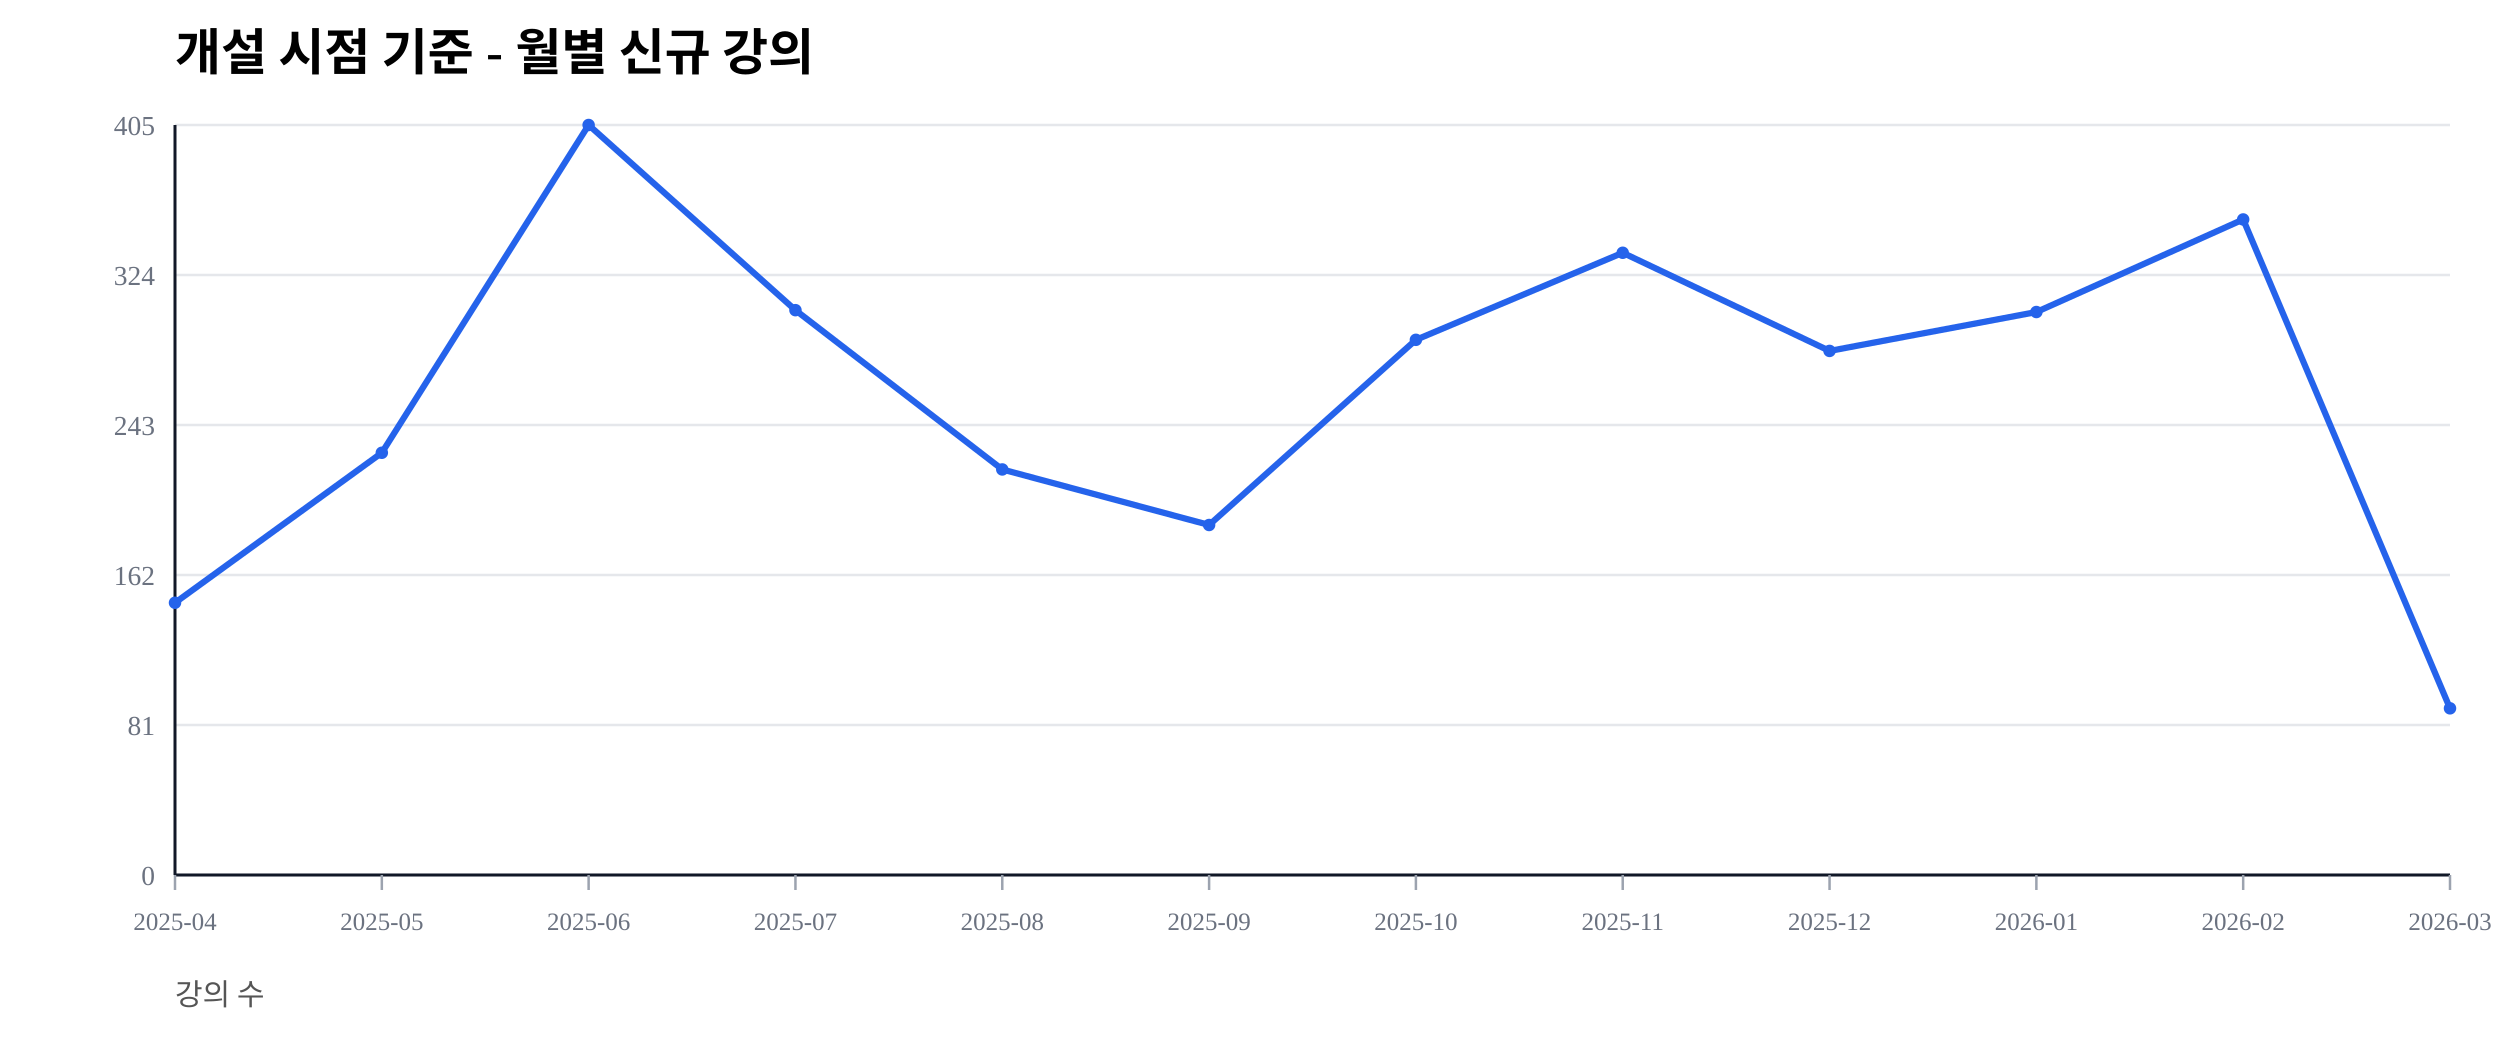
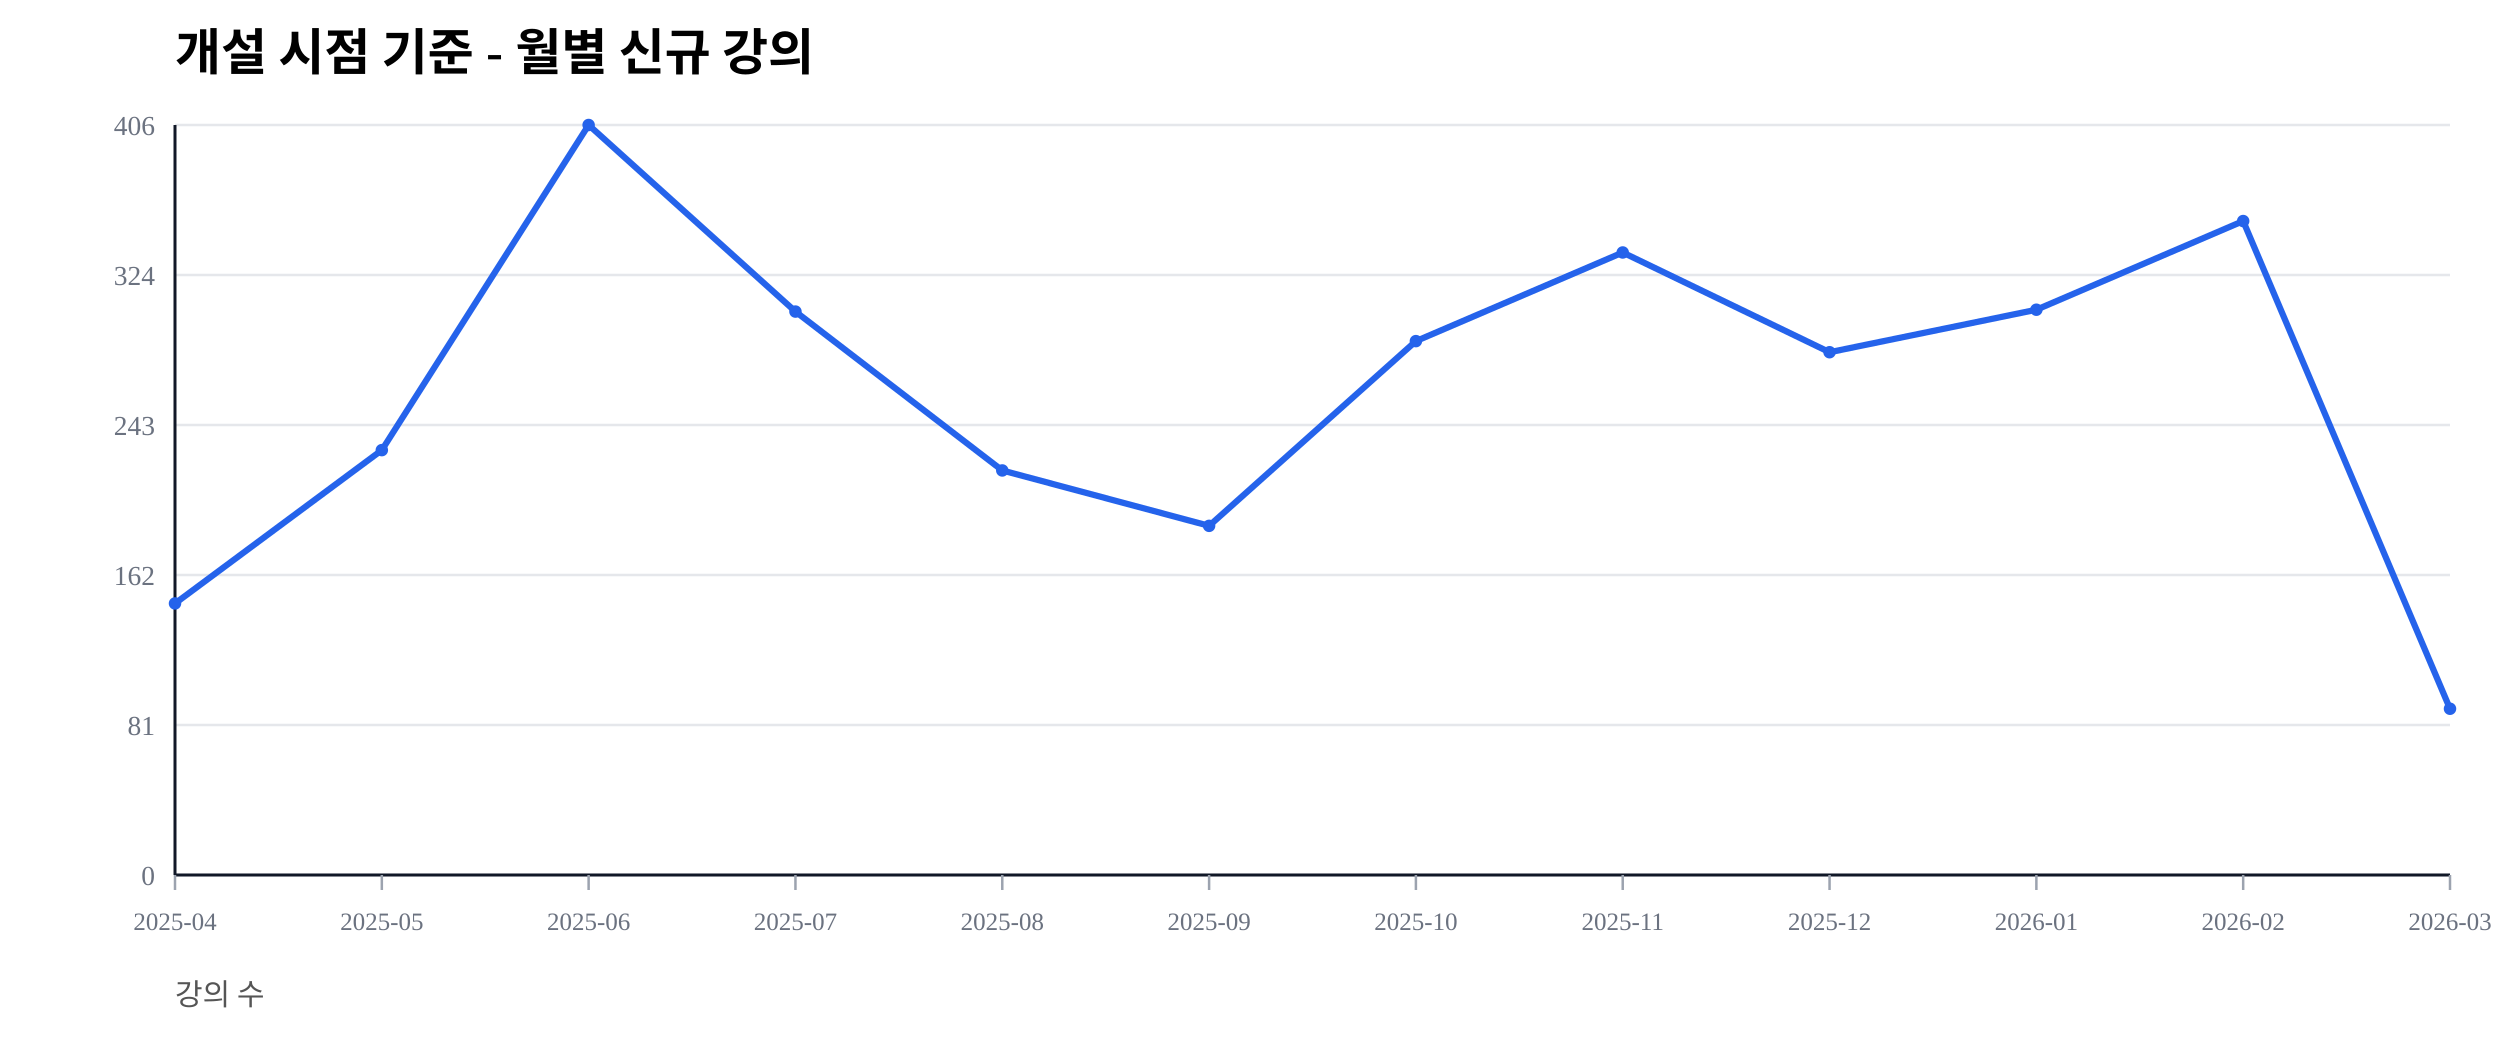
<svg xmlns="http://www.w3.org/2000/svg" width="1000" height="420" viewBox="0 0 1000 420">
  <rect width="100%" height="100%" fill="#ffffff" />
  <text x="70" y="28" font-size="20" font-weight="600">개설 시점 기준 - 월별 신규 강의</text>
  <text x="70" y="402" font-size="12" fill="#555">강의 수</text>
  <line x1="70" y1="350.00" x2="980" y2="350.00" stroke="#e5e7eb" stroke-width="1" />
  <text x="62" y="354.00" font-size="11" fill="#6b7280" text-anchor="end">0</text>
  <line x1="70" y1="290.00" x2="980" y2="290.00" stroke="#e5e7eb" stroke-width="1" />
  <text x="62" y="294.00" font-size="11" fill="#6b7280" text-anchor="end">81</text>
  <line x1="70" y1="230.00" x2="980" y2="230.00" stroke="#e5e7eb" stroke-width="1" />
  <text x="62" y="234.00" font-size="11" fill="#6b7280" text-anchor="end">162</text>
  <line x1="70" y1="170.00" x2="980" y2="170.00" stroke="#e5e7eb" stroke-width="1" />
  <text x="62" y="174.00" font-size="11" fill="#6b7280" text-anchor="end">243</text>
  <line x1="70" y1="110.00" x2="980" y2="110.00" stroke="#e5e7eb" stroke-width="1" />
  <text x="62" y="114.00" font-size="11" fill="#6b7280" text-anchor="end">324</text>
  <line x1="70" y1="50.00" x2="980" y2="50.00" stroke="#e5e7eb" stroke-width="1" />
-   <text x="62" y="54.00" font-size="11" fill="#6b7280" text-anchor="end">405</text>
+   <text x="62" y="54.00" font-size="11" fill="#6b7280" text-anchor="end">406</text>
  <line x1="70" y1="350" x2="980" y2="350" stroke="#111827" stroke-width="1.2" />
  <line x1="70" y1="50" x2="70" y2="350" stroke="#111827" stroke-width="1.2" />
  <line x1="70.00" y1="350" x2="70.00" y2="356" stroke="#9ca3af" stroke-width="1" />
  <text x="70.00" y="372" font-size="10" fill="#6b7280" text-anchor="middle">2025-04</text>
  <line x1="152.73" y1="350" x2="152.73" y2="356" stroke="#9ca3af" stroke-width="1" />
  <text x="152.73" y="372" font-size="10" fill="#6b7280" text-anchor="middle">2025-05</text>
  <line x1="235.45" y1="350" x2="235.45" y2="356" stroke="#9ca3af" stroke-width="1" />
  <text x="235.45" y="372" font-size="10" fill="#6b7280" text-anchor="middle">2025-06</text>
  <line x1="318.18" y1="350" x2="318.18" y2="356" stroke="#9ca3af" stroke-width="1" />
  <text x="318.18" y="372" font-size="10" fill="#6b7280" text-anchor="middle">2025-07</text>
  <line x1="400.91" y1="350" x2="400.91" y2="356" stroke="#9ca3af" stroke-width="1" />
  <text x="400.91" y="372" font-size="10" fill="#6b7280" text-anchor="middle">2025-08</text>
  <line x1="483.64" y1="350" x2="483.64" y2="356" stroke="#9ca3af" stroke-width="1" />
  <text x="483.64" y="372" font-size="10" fill="#6b7280" text-anchor="middle">2025-09</text>
  <line x1="566.36" y1="350" x2="566.36" y2="356" stroke="#9ca3af" stroke-width="1" />
  <text x="566.36" y="372" font-size="10" fill="#6b7280" text-anchor="middle">2025-10</text>
  <line x1="649.09" y1="350" x2="649.09" y2="356" stroke="#9ca3af" stroke-width="1" />
  <text x="649.09" y="372" font-size="10" fill="#6b7280" text-anchor="middle">2025-11</text>
  <line x1="731.82" y1="350" x2="731.82" y2="356" stroke="#9ca3af" stroke-width="1" />
  <text x="731.82" y="372" font-size="10" fill="#6b7280" text-anchor="middle">2025-12</text>
  <line x1="814.55" y1="350" x2="814.55" y2="356" stroke="#9ca3af" stroke-width="1" />
  <text x="814.55" y="372" font-size="10" fill="#6b7280" text-anchor="middle">2026-01</text>
  <line x1="897.27" y1="350" x2="897.27" y2="356" stroke="#9ca3af" stroke-width="1" />
  <text x="897.27" y="372" font-size="10" fill="#6b7280" text-anchor="middle">2026-02</text>
  <line x1="980.00" y1="350" x2="980.00" y2="356" stroke="#9ca3af" stroke-width="1" />
  <text x="980.00" y="372" font-size="10" fill="#6b7280" text-anchor="middle">2026-03</text>
-   <polyline fill="none" stroke="#2563eb" stroke-width="2.5" points="70.00,241.11 152.73,181.11 235.45,50.00 318.18,124.07 400.91,187.78 483.64,210.00 566.36,135.93 649.09,101.11 731.82,140.37 814.55,124.81 897.27,87.78 980.00,283.33" />
-   <circle cx="70.00" cy="241.11" r="2.5" fill="#2563eb" />
-   <circle cx="152.73" cy="181.11" r="2.5" fill="#2563eb" />
+   <polyline fill="none" stroke="#2563eb" stroke-width="2.5" points="70.00,241.38 152.73,180.05 235.45,50.00 318.18,124.63 400.91,188.18 483.64,210.34 566.36,136.45 649.09,100.99 731.82,140.89 814.55,123.89 897.27,88.42 980.00,283.50" />
+   <circle cx="70.00" cy="241.38" r="2.5" fill="#2563eb" />
+   <circle cx="152.73" cy="180.05" r="2.5" fill="#2563eb" />
  <circle cx="235.45" cy="50.00" r="2.5" fill="#2563eb" />
-   <circle cx="318.18" cy="124.07" r="2.5" fill="#2563eb" />
-   <circle cx="400.91" cy="187.78" r="2.5" fill="#2563eb" />
-   <circle cx="483.64" cy="210.00" r="2.5" fill="#2563eb" />
-   <circle cx="566.36" cy="135.93" r="2.5" fill="#2563eb" />
-   <circle cx="649.09" cy="101.11" r="2.5" fill="#2563eb" />
-   <circle cx="731.82" cy="140.37" r="2.5" fill="#2563eb" />
-   <circle cx="814.55" cy="124.81" r="2.5" fill="#2563eb" />
-   <circle cx="897.27" cy="87.78" r="2.5" fill="#2563eb" />
-   <circle cx="980.00" cy="283.33" r="2.5" fill="#2563eb" />
+   <circle cx="318.18" cy="124.63" r="2.5" fill="#2563eb" />
+   <circle cx="400.91" cy="188.18" r="2.5" fill="#2563eb" />
+   <circle cx="483.64" cy="210.34" r="2.5" fill="#2563eb" />
+   <circle cx="566.36" cy="136.45" r="2.5" fill="#2563eb" />
+   <circle cx="649.09" cy="100.99" r="2.5" fill="#2563eb" />
+   <circle cx="731.82" cy="140.89" r="2.5" fill="#2563eb" />
+   <circle cx="814.55" cy="123.89" r="2.5" fill="#2563eb" />
+   <circle cx="897.27" cy="88.42" r="2.5" fill="#2563eb" />
+   <circle cx="980.00" cy="283.50" r="2.5" fill="#2563eb" />
</svg>
